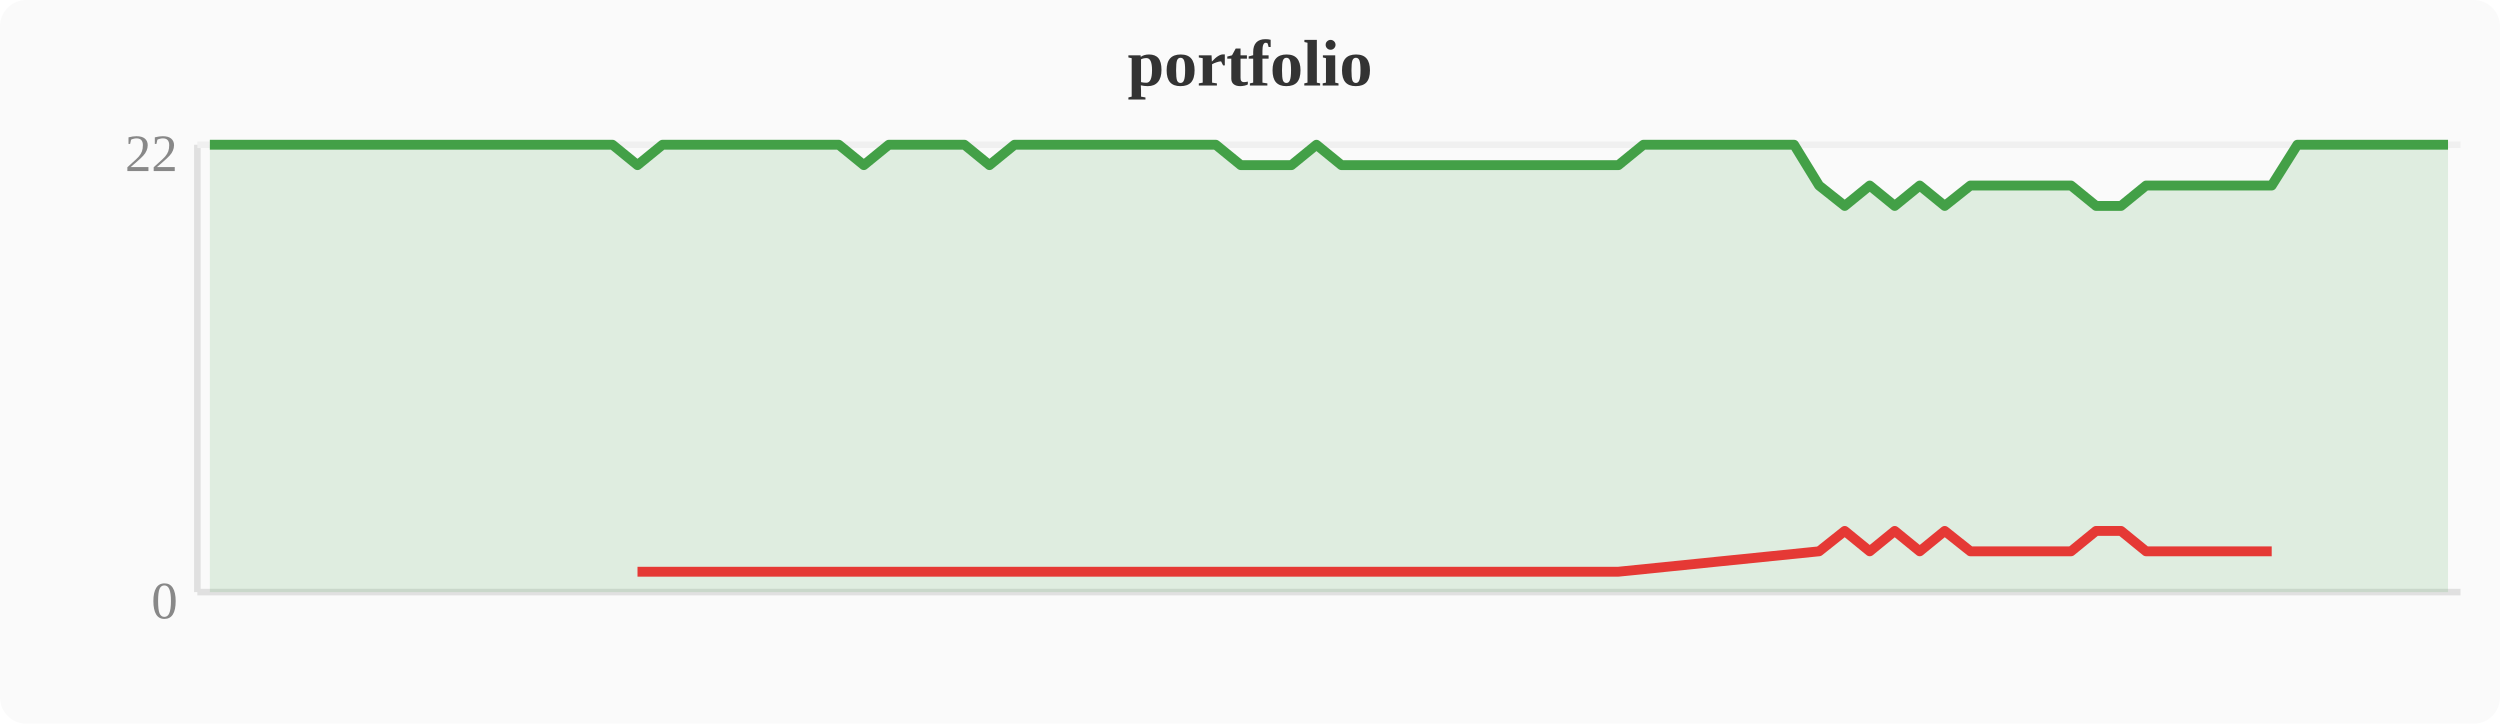
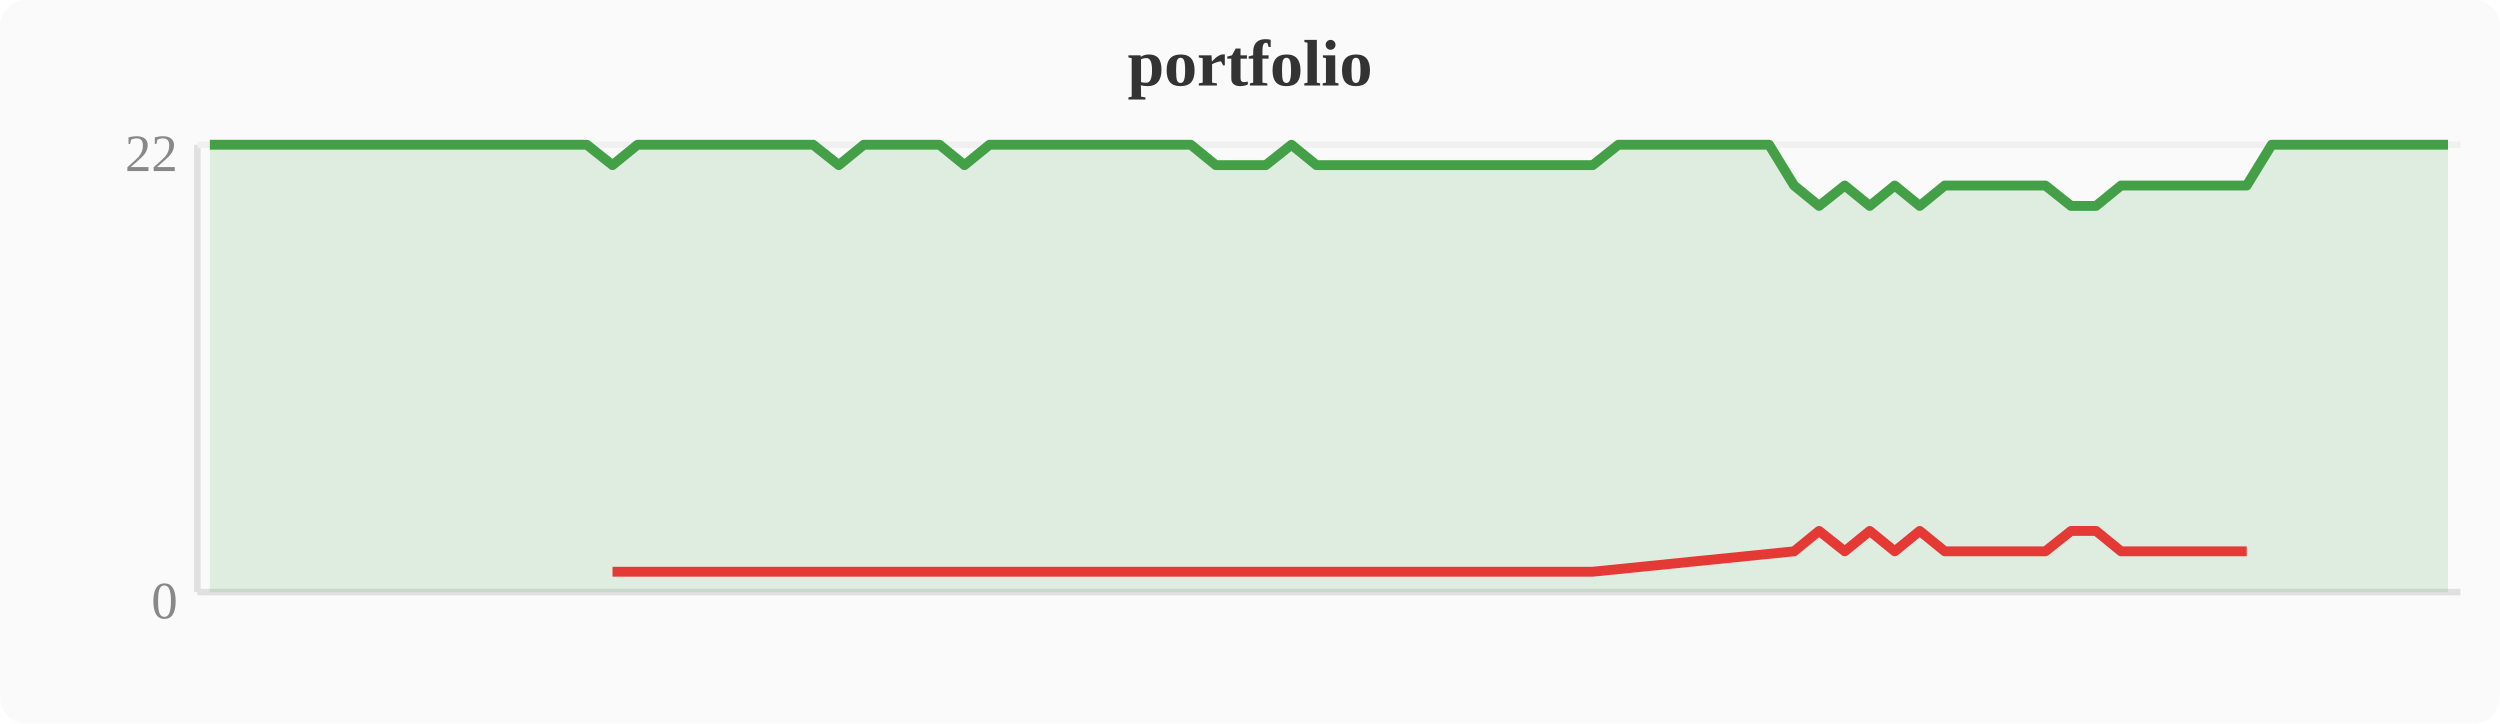
<svg xmlns="http://www.w3.org/2000/svg" width="380" height="110" viewBox="0 0 380 110">
  <rect width="380" height="110" fill="#fafafa" rx="4" />
  <text x="190" y="13" text-anchor="middle" font-size="10" font-weight="bold" fill="#333">portfolio</text>
  <line x1="30" y1="22" x2="30" y2="90" stroke="#e0e0e0" stroke-width="1" />
  <line x1="30" y1="90" x2="374" y2="90" stroke="#e0e0e0" stroke-width="1" />
  <line x1="30" y1="22" x2="374" y2="22" stroke="#f0f0f0" stroke-width="1" />
  <text x="27" y="94" text-anchor="end" font-size="8" fill="#888">0</text>
  <text x="27" y="26" text-anchor="end" font-size="8" fill="#888">22</text>
-   <polygon points="31.9,22.0 35.7,22.0 39.6,22.0 43.4,22.0 47.2,22.0 51.0,22.0 54.8,22.0 58.7,22.0 62.5,22.0 66.3,22.0 70.1,22.0 74.0,22.0 77.8,22.0 81.6,22.0 85.4,22.0 89.2,22.0 93.1,22.0 96.9,25.1 100.7,22.0 104.5,22.0 108.4,22.0 112.2,22.0 116.0,22.0 119.8,22.0 123.6,22.0 127.5,22.0 131.3,25.1 135.1,22.0 138.9,22.0 142.8,22.0 146.6,22.0 150.4,25.1 154.2,22.0 158.0,22.0 161.9,22.0 165.7,22.0 169.5,22.0 173.3,22.0 177.2,22.0 181.0,22.0 184.8,22.0 188.6,25.1 192.4,25.1 196.3,25.1 200.1,22.0 203.9,25.1 207.7,25.1 211.6,25.1 215.4,25.1 219.2,25.1 223.0,25.1 226.8,25.1 230.7,25.1 234.5,25.1 238.3,25.1 242.1,25.1 246.0,25.1 249.8,22.0 253.6,22.0 257.4,22.0 261.2,22.0 265.1,22.0 268.9,22.0 272.7,22.0 276.5,28.2 280.4,31.3 284.2,28.2 288.0,31.3 291.8,28.2 295.6,31.3 299.5,28.2 303.3,28.2 307.1,28.2 310.9,28.2 314.8,28.2 318.6,31.3 322.4,31.3 326.2,28.2 330.0,28.2 333.9,28.2 337.7,28.2 341.5,28.2 345.3,28.2 349.2,22.0 353.0,22.0 356.8,22.0 360.6,22.0 364.4,22.0 368.3,22.0 372.1,22.0 372.1,90 31.9,90" fill="#43a047" opacity="0.15" />
-   <polyline points="31.9,22.0 35.7,22.0 39.6,22.0 43.4,22.0 47.2,22.0 51.0,22.0 54.8,22.0 58.7,22.0 62.5,22.0 66.3,22.0 70.1,22.0 74.0,22.0 77.8,22.0 81.6,22.0 85.4,22.0 89.2,22.0 93.1,22.0 96.9,25.1 100.7,22.0 104.5,22.0 108.4,22.0 112.2,22.0 116.0,22.0 119.8,22.0 123.6,22.0 127.5,22.0 131.3,25.1 135.1,22.0 138.9,22.0 142.8,22.0 146.6,22.0 150.4,25.1 154.2,22.0 158.0,22.0 161.9,22.0 165.7,22.0 169.5,22.0 173.3,22.0 177.2,22.0 181.0,22.0 184.8,22.0 188.6,25.1 192.4,25.1 196.3,25.1 200.1,22.0 203.9,25.1 207.7,25.1 211.6,25.1 215.4,25.1 219.2,25.1 223.0,25.1 226.8,25.1 230.7,25.1 234.5,25.1 238.3,25.1 242.1,25.1 246.0,25.1 249.8,22.0 253.6,22.0 257.4,22.0 261.2,22.0 265.1,22.0 268.9,22.0 272.7,22.0 276.5,28.2 280.4,31.3 284.2,28.2 288.0,31.3 291.8,28.2 295.6,31.3 299.5,28.2 303.3,28.2 307.1,28.2 310.9,28.2 314.8,28.2 318.6,31.3 322.4,31.3 326.2,28.2 330.0,28.2 333.9,28.2 337.7,28.2 341.5,28.2 345.3,28.2 349.2,22.0 353.0,22.0 356.8,22.0 360.6,22.0 364.4,22.0 368.3,22.0 372.1,22.0" fill="none" stroke="#43a047" stroke-width="1.5" stroke-linejoin="round" />
-   <polyline points="96.9,86.9 131.3,86.9 150.4,86.9 188.6,86.9 192.4,86.9 196.3,86.9 203.9,86.9 207.7,86.9 211.6,86.9 215.4,86.9 219.2,86.9 223.0,86.9 226.8,86.9 230.7,86.9 234.5,86.9 238.3,86.9 242.1,86.9 246.0,86.9 276.5,83.8 280.4,80.7 284.2,83.8 288.0,80.7 291.8,83.8 295.6,80.7 299.5,83.8 303.3,83.8 307.1,83.8 310.9,83.8 314.8,83.8 318.6,80.7 322.4,80.7 326.2,83.8 330.0,83.8 333.9,83.8 337.7,83.8 341.5,83.8 345.3,83.8" fill="none" stroke="#e53935" stroke-width="1.5" stroke-linejoin="round" />
+   <polygon points="31.9,22.0 35.7,22.0 39.6,22.0 43.4,22.0 47.2,22.0 51.0,22.0 54.8,22.0 58.7,22.0 62.5,22.0 66.3,22.0 70.1,22.0 74.0,22.0 77.8,22.0 81.6,22.0 85.4,22.0 89.2,22.0 93.1,25.1 96.9,22.0 100.7,22.0 104.5,22.0 108.4,22.0 112.2,22.0 116.0,22.0 119.8,22.0 123.6,22.0 127.5,25.1 131.3,22.0 135.1,22.0 138.9,22.0 142.8,22.0 146.6,25.1 150.4,22.0 154.2,22.0 158.0,22.0 161.9,22.0 165.7,22.0 169.5,22.0 173.3,22.0 177.2,22.0 181.0,22.0 184.8,25.1 188.6,25.1 192.4,25.1 196.3,22.0 200.1,25.1 203.9,25.1 207.7,25.1 211.6,25.1 215.4,25.1 219.2,25.1 223.0,25.1 226.8,25.1 230.7,25.1 234.5,25.1 238.3,25.1 242.1,25.1 246.0,22.0 249.8,22.0 253.6,22.0 257.4,22.0 261.2,22.0 265.1,22.0 268.9,22.0 272.7,28.2 276.5,31.3 280.4,28.2 284.2,31.3 288.0,28.2 291.8,31.3 295.6,28.2 299.5,28.2 303.3,28.2 307.1,28.2 310.9,28.2 314.8,31.3 318.6,31.3 322.4,28.2 326.2,28.2 330.0,28.2 333.9,28.2 337.7,28.2 341.5,28.2 345.3,22.0 349.2,22.0 353.0,22.0 356.8,22.0 360.6,22.0 364.4,22.0 368.3,22.0 372.1,22.0 372.1,90 31.9,90" fill="#43a047" opacity="0.15" />
+   <polyline points="31.9,22.0 35.7,22.0 39.6,22.0 43.4,22.0 47.2,22.0 51.0,22.0 54.8,22.0 58.7,22.0 62.5,22.0 66.3,22.0 70.1,22.0 74.0,22.0 77.8,22.0 81.6,22.0 85.4,22.0 89.2,22.0 93.1,25.1 96.9,22.0 100.7,22.0 104.5,22.0 108.4,22.0 112.2,22.0 116.0,22.0 119.8,22.0 123.6,22.0 127.5,25.1 131.3,22.0 135.1,22.0 138.9,22.0 142.8,22.0 146.6,25.1 150.4,22.0 154.2,22.0 158.0,22.0 161.9,22.0 165.7,22.0 169.5,22.0 173.3,22.0 177.2,22.0 181.0,22.0 184.8,25.1 188.6,25.1 192.4,25.1 196.3,22.0 200.1,25.1 203.9,25.1 207.7,25.1 211.6,25.1 215.4,25.1 219.2,25.1 223.0,25.1 226.8,25.1 230.7,25.1 234.5,25.1 238.3,25.1 242.1,25.1 246.0,22.0 249.8,22.0 253.6,22.0 257.4,22.0 261.2,22.0 265.1,22.0 268.9,22.0 272.7,28.2 276.5,31.3 280.4,28.2 284.2,31.3 288.0,28.2 291.8,31.3 295.6,28.2 299.5,28.2 303.3,28.2 307.1,28.2 310.9,28.2 314.8,31.3 318.6,31.3 322.4,28.2 326.2,28.2 330.0,28.2 333.9,28.2 337.7,28.2 341.5,28.2 345.3,22.0 349.2,22.0 353.0,22.0 356.8,22.0 360.6,22.0 364.4,22.0 368.3,22.0 372.1,22.0" fill="none" stroke="#43a047" stroke-width="1.5" stroke-linejoin="round" />
+   <polyline points="93.1,86.9 127.5,86.9 146.6,86.9 184.8,86.9 188.6,86.9 192.4,86.9 200.1,86.9 203.9,86.9 207.7,86.9 211.6,86.9 215.4,86.9 219.2,86.9 223.0,86.9 226.8,86.9 230.7,86.9 234.5,86.9 238.3,86.9 242.1,86.9 272.7,83.8 276.5,80.7 280.4,83.8 284.2,80.7 288.0,83.8 291.8,80.7 295.6,83.8 299.5,83.8 303.3,83.8 307.1,83.8 310.9,83.8 314.8,80.7 318.6,80.7 322.4,83.8 326.2,83.8 330.0,83.8 333.9,83.8 337.7,83.8 341.5,83.8" fill="none" stroke="#e53935" stroke-width="1.5" stroke-linejoin="round" />
</svg>
